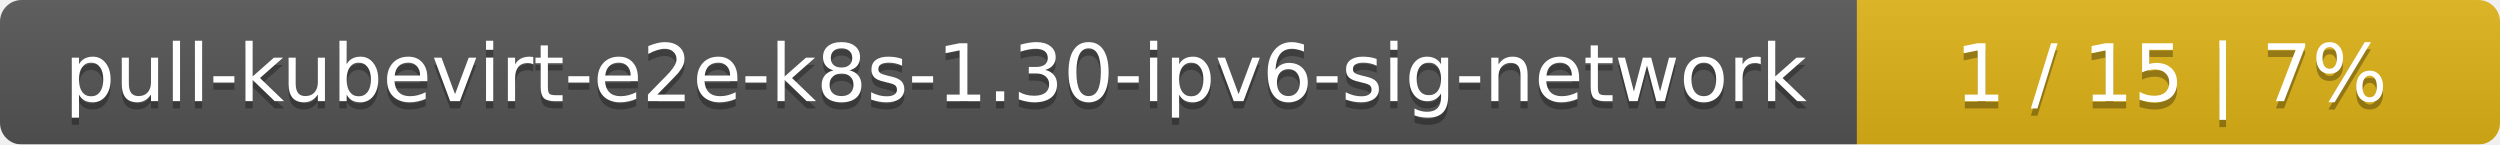
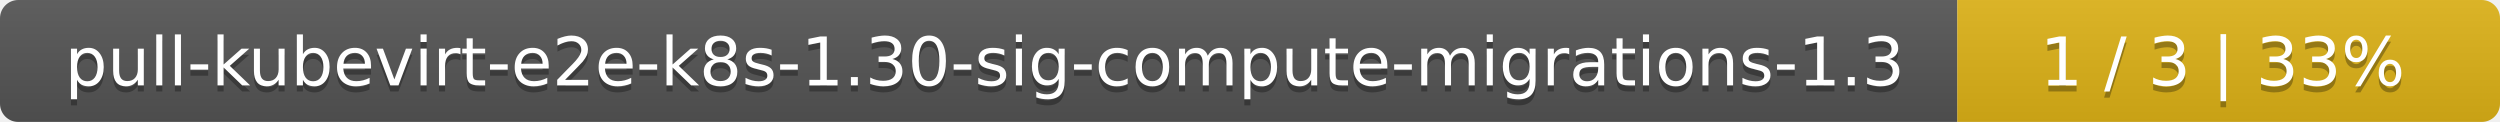
- <svg xmlns="http://www.w3.org/2000/svg" width="346" height="20">
+ <svg xmlns="http://www.w3.org/2000/svg" width="410" height="20">
  <linearGradient id="smooth" x2="0" y2="100%">
    <stop offset="0" stop-color="#bbb" stop-opacity=".1" />
    <stop offset="1" stop-opacity=".1" />
  </linearGradient>
  <mask id="round">
-     <rect width="346" height="20" rx="3" fill="#fff" />
+     <rect width="410" height="20" rx="3" fill="#fff" />
  </mask>
  <g mask="url(#round)">
-     <rect width="257" height="20" fill="#555" />
-     <rect x="257" width="89" height="20" fill="#dfb317" />
-     <rect width="346" height="20" fill="url(#smooth)" />
+     <rect width="321" height="20" fill="#555" />
+     <rect x="321" width="89" height="20" fill="#dfb317" />
+     <rect width="410" height="20" fill="url(#smooth)" />
  </g>
  <g fill="#fff" text-anchor="middle" font-family="DejaVu Sans,Verdana,Geneva,sans-serif" font-size="11">
-     <text x="129.5" y="15" fill="#010101" fill-opacity=".3">pull-kubevirt-e2e-k8s-1.30-ipv6-sig-network</text>
-     <text x="129.5" y="14">pull-kubevirt-e2e-k8s-1.30-ipv6-sig-network</text>
-     <text x="300.5" y="15" fill="#010101" fill-opacity=".3">1 / 15    |    7%</text>
-     <text x="300.5" y="14">1 / 15    |    7%</text>
+     <text x="161.5" y="15" fill="#010101" fill-opacity=".3">pull-kubevirt-e2e-k8s-1.30-sig-compute-migrations-1.3</text>
+     <text x="161.5" y="14">pull-kubevirt-e2e-k8s-1.30-sig-compute-migrations-1.3</text>
+     <text x="364.5" y="15" fill="#010101" fill-opacity=".3">1 / 3    |    33%</text>
+     <text x="364.5" y="14">1 / 3    |    33%</text>
  </g>
</svg>
